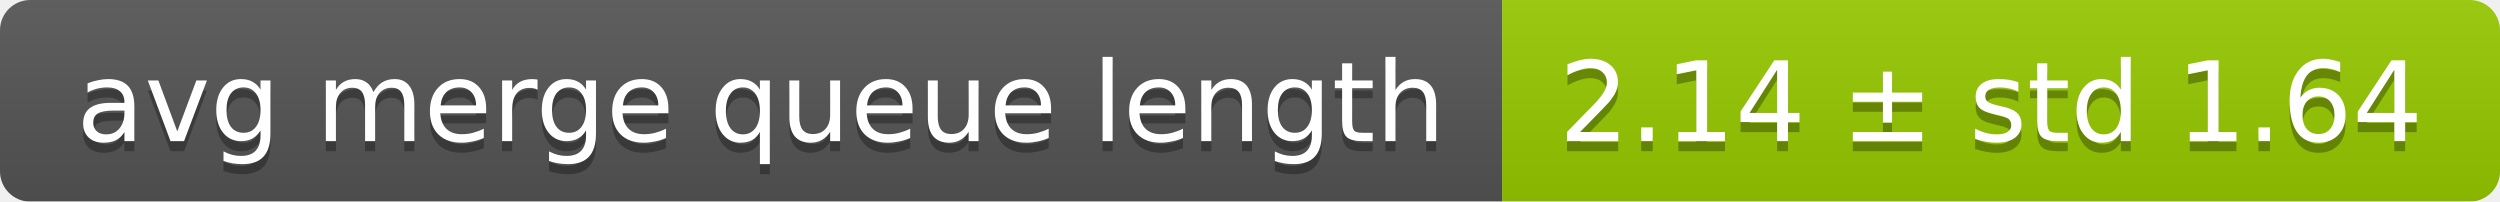
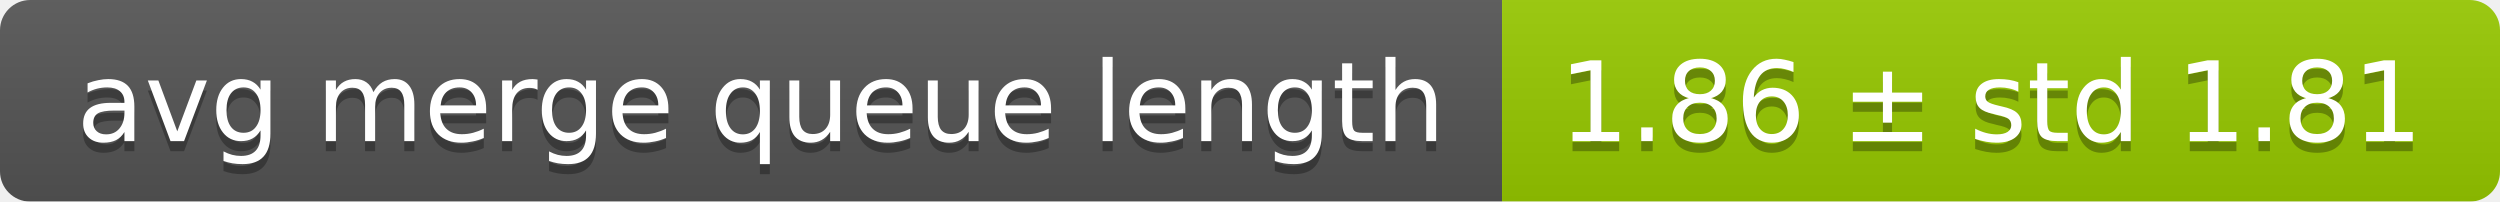
<svg xmlns="http://www.w3.org/2000/svg" width="248" height="20">
  <linearGradient id="smooth" x2="0" y2="100%">
    <stop offset="0" stop-color="#bbb" stop-opacity=".1" />
    <stop offset="1" stop-opacity=".1" />
  </linearGradient>
  <mask id="round">
    <rect width="248" height="20" rx="3" fill="#fff" />
  </mask>
  <g mask="url(#round)">
    <rect width="149" height="20" fill="#555" />
    <rect x="149" width="99" height="20" fill="#97ca00" />
    <rect width="248" height="20" fill="url(#smooth)" />
  </g>
  <g fill="#fff" text-anchor="middle" font-family="DejaVu Sans,Verdana,Geneva,sans-serif" font-size="11">
    <text x="75.5" y="15" fill="#010101" fill-opacity=".3">avg merge queue length</text>
    <text x="75.5" y="14">avg merge queue length</text>
-     <text x="197.5" y="15" fill="#010101" fill-opacity=".3">2.14 ± std 1.64</text>
-     <text x="197.5" y="14">2.14 ± std 1.64</text>
+     <text x="197.5" y="15" fill="#010101" fill-opacity=".3">1.86 ± std 1.81</text>
+     <text x="197.5" y="14">1.86 ± std 1.81</text>
  </g>
</svg>
